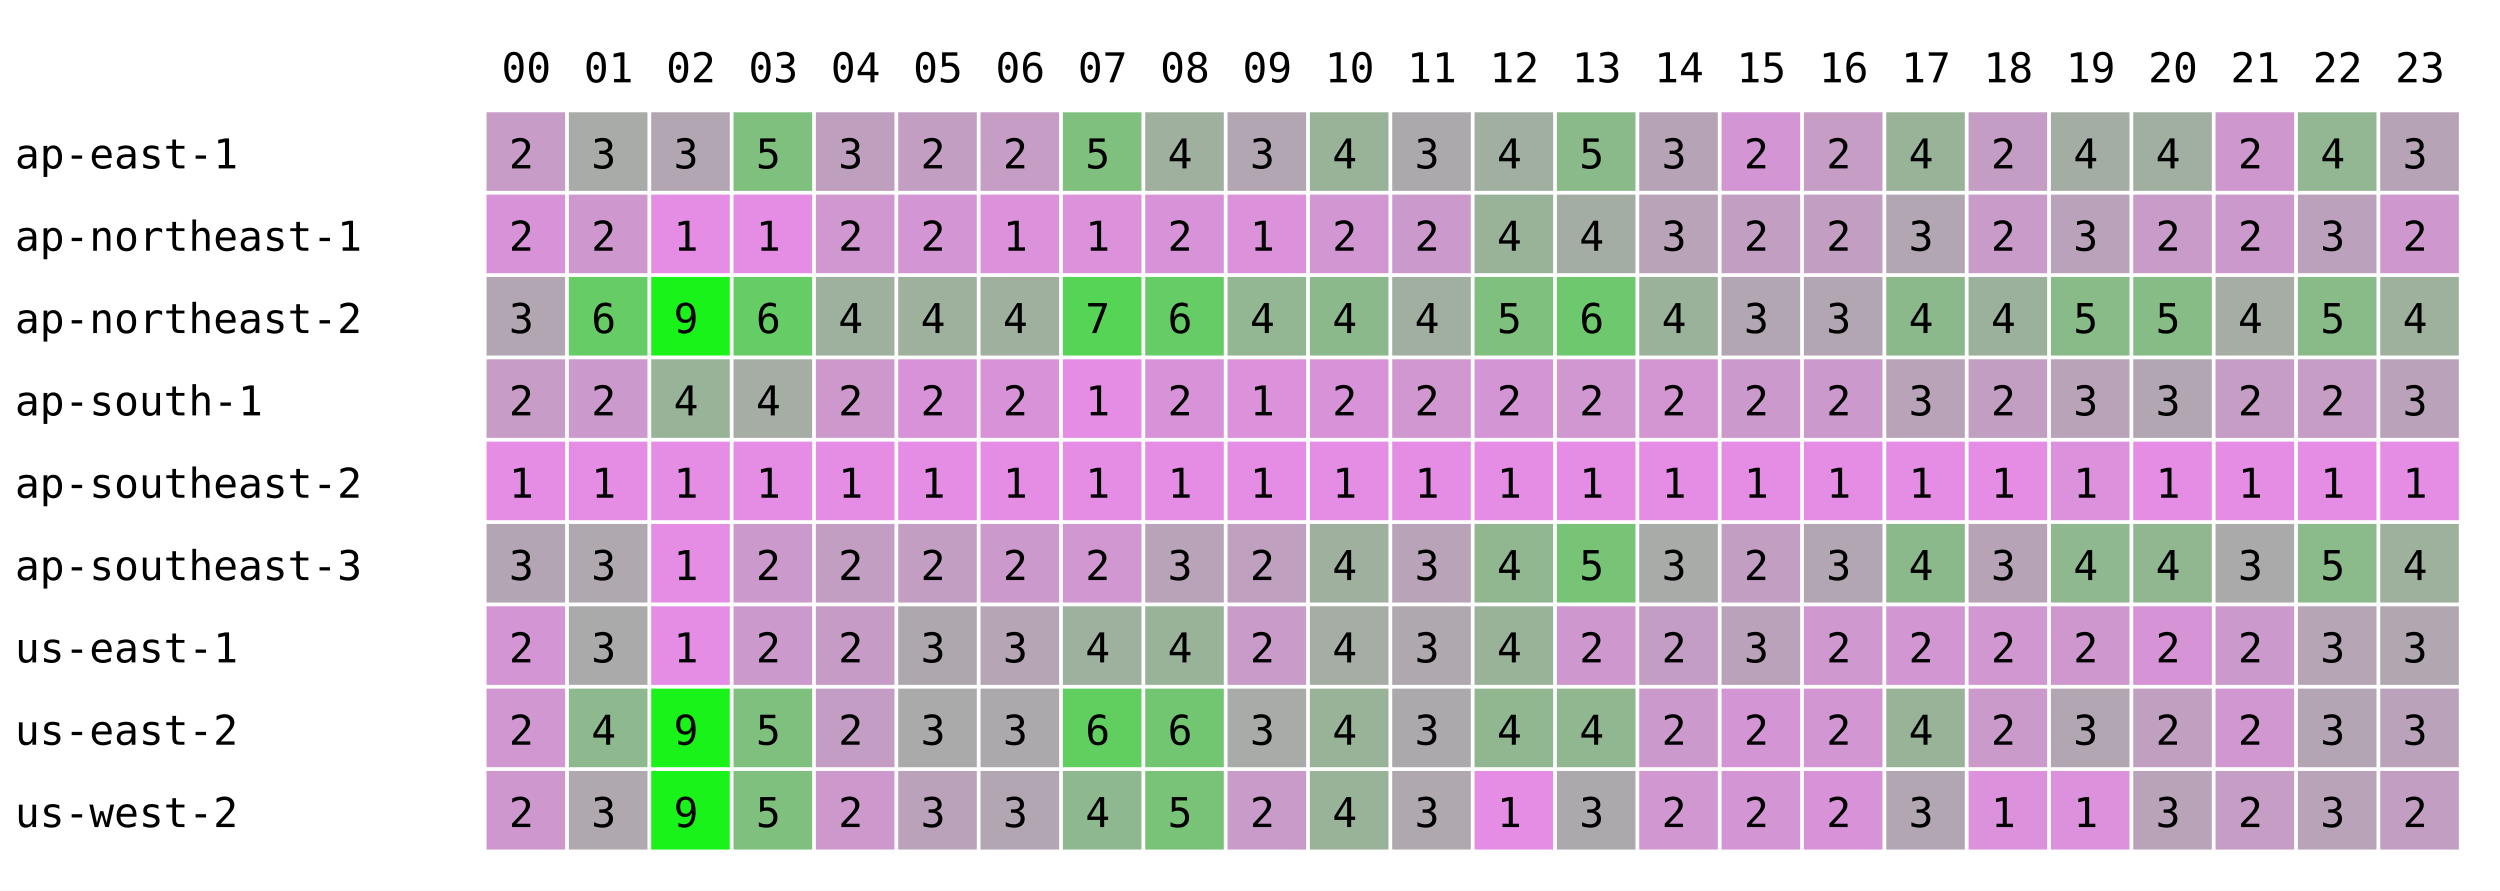
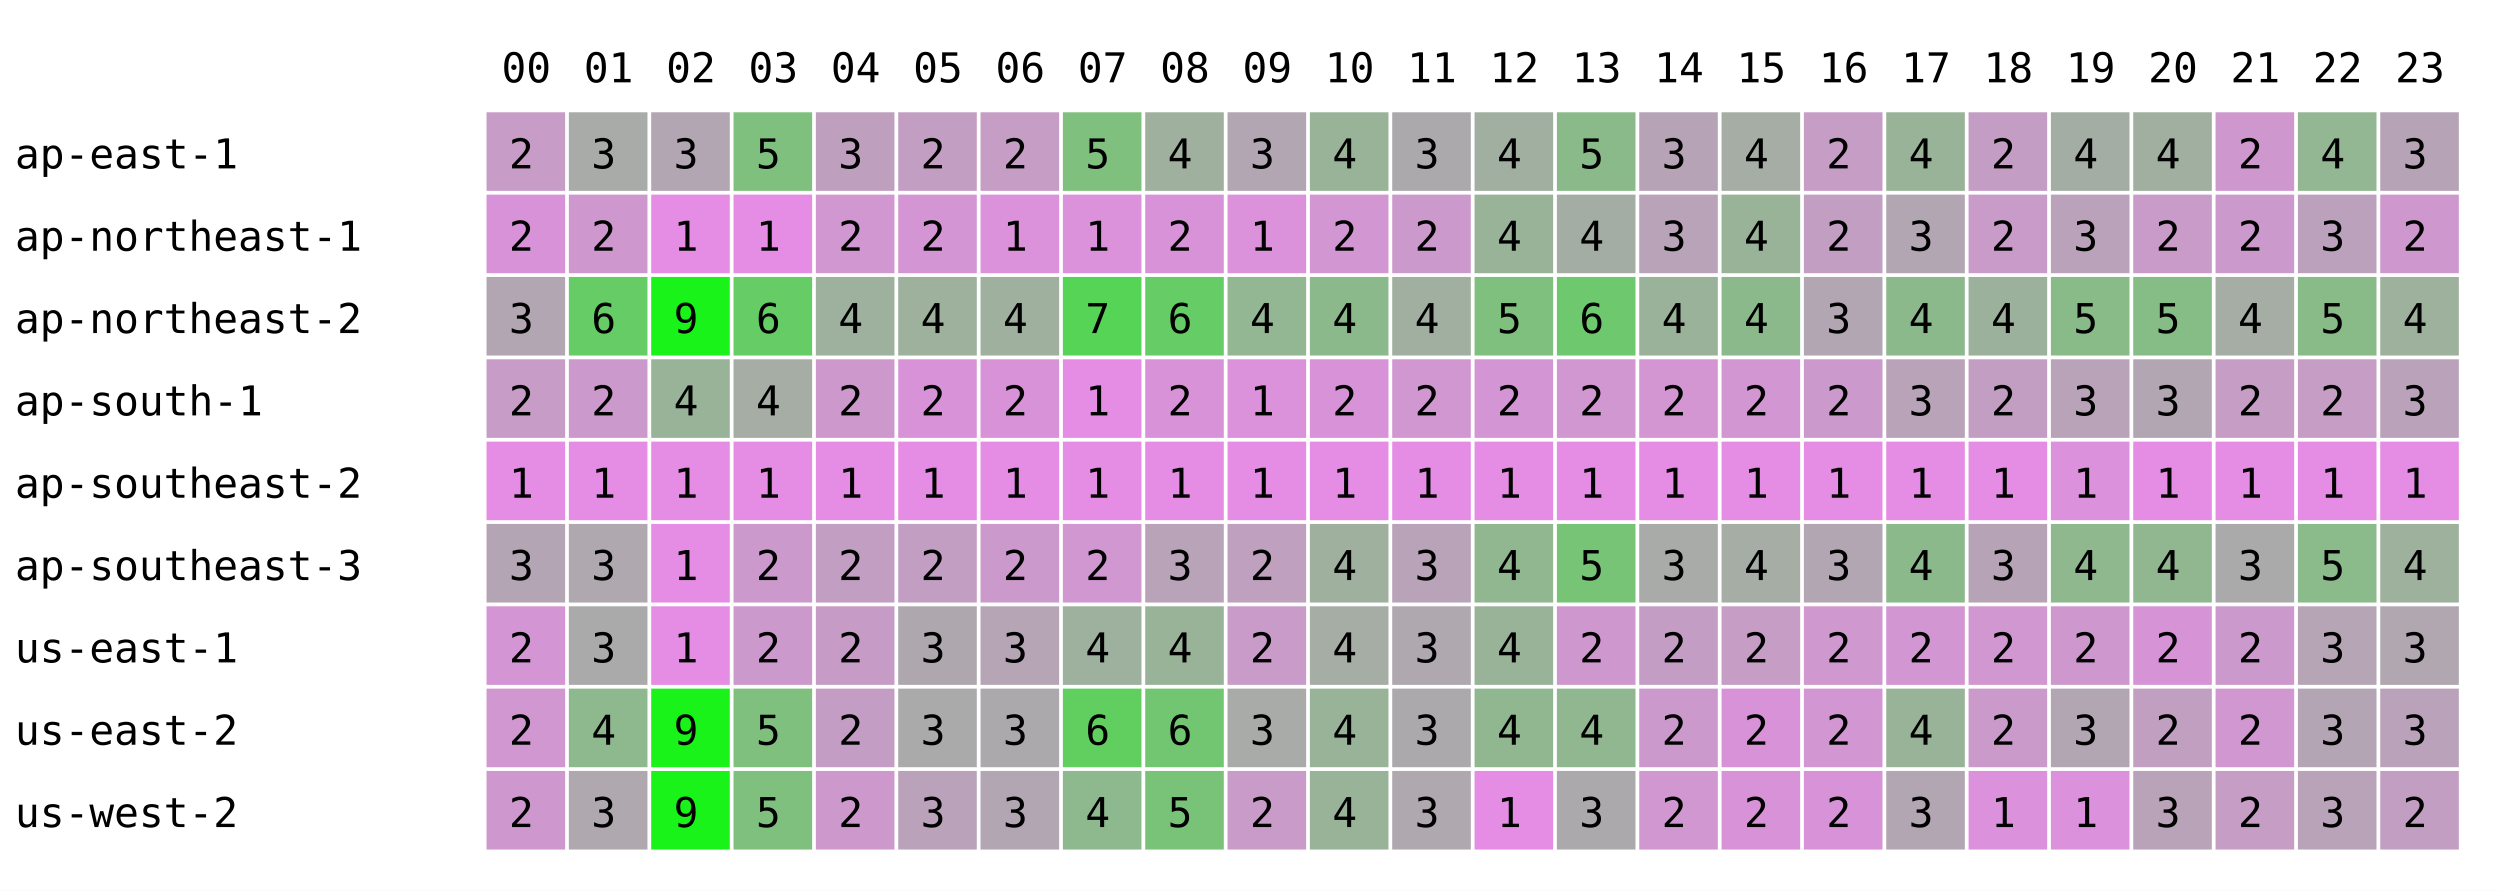
<svg xmlns="http://www.w3.org/2000/svg" width="668" height="238" font-family="monospace" font-size="11">
  <rect width="668" height="238" fill="white" />
  <text x="134" y="22">00</text>
  <text x="156" y="22">01</text>
  <text x="178" y="22">02</text>
  <text x="200" y="22">03</text>
  <text x="222" y="22">04</text>
  <text x="244" y="22">05</text>
  <text x="266" y="22">06</text>
  <text x="288" y="22">07</text>
  <text x="310" y="22">08</text>
  <text x="332" y="22">09</text>
  <text x="354" y="22">10</text>
  <text x="376" y="22">11</text>
  <text x="398" y="22">12</text>
  <text x="420" y="22">13</text>
  <text x="442" y="22">14</text>
  <text x="464" y="22">15</text>
  <text x="486" y="22">16</text>
  <text x="508" y="22">17</text>
  <text x="530" y="22">18</text>
  <text x="552" y="22">19</text>
  <text x="574" y="22">20</text>
  <text x="596" y="22">21</text>
  <text x="618" y="22">22</text>
  <text x="640" y="22">23</text>
  <text x="4" y="45">ap-east-1</text>
  <rect x="130" y="30" width="21" height="21" fill="rgb(199,156,199)" />
  <text x="136" y="45">2</text>
  <rect x="152" y="30" width="21" height="21" fill="rgb(168,171,168)" />
  <text x="158" y="45">3</text>
  <rect x="174" y="30" width="21" height="21" fill="rgb(178,166,178)" />
  <text x="180" y="45">3</text>
  <rect x="196" y="30" width="21" height="21" fill="rgb(127,192,127)" />
  <text x="202" y="45">5</text>
  <rect x="218" y="30" width="21" height="21" fill="rgb(190,160,190)" />
  <text x="224" y="45">3</text>
  <rect x="240" y="30" width="21" height="21" fill="rgb(195,158,195)" />
  <text x="246" y="45">2</text>
  <rect x="262" y="30" width="21" height="21" fill="rgb(197,157,197)" />
  <text x="268" y="45">2</text>
  <rect x="284" y="30" width="21" height="21" fill="rgb(127,192,127)" />
  <text x="290" y="45">5</text>
  <rect x="306" y="30" width="21" height="21" fill="rgb(159,176,159)" />
  <text x="312" y="45">4</text>
  <rect x="328" y="30" width="21" height="21" fill="rgb(178,166,178)" />
  <text x="334" y="45">3</text>
  <rect x="350" y="30" width="21" height="21" fill="rgb(153,179,153)" />
  <text x="356" y="45">4</text>
  <rect x="372" y="30" width="21" height="21" fill="rgb(172,169,172)" />
  <text x="378" y="45">3</text>
  <rect x="394" y="30" width="21" height="21" fill="rgb(161,175,161)" />
  <text x="400" y="45">4</text>
  <rect x="416" y="30" width="21" height="21" fill="rgb(138,186,138)" />
  <text x="422" y="45">5</text>
  <rect x="438" y="30" width="21" height="21" fill="rgb(182,164,182)" />
  <text x="444" y="45">3</text>
-   <rect x="460" y="30" width="21" height="21" fill="rgb(212,149,212)" />
-   <text x="466" y="45">2</text>
+   <rect x="460" y="30" width="21" height="21" fill="rgb(165,173,165)" />
+   <text x="466" y="45">4</text>
  <rect x="482" y="30" width="21" height="21" fill="rgb(197,157,197)" />
  <text x="488" y="45">2</text>
  <rect x="504" y="30" width="21" height="21" fill="rgb(153,179,153)" />
  <text x="510" y="45">4</text>
  <rect x="526" y="30" width="21" height="21" fill="rgb(196,157,196)" />
  <text x="532" y="45">2</text>
  <rect x="548" y="30" width="21" height="21" fill="rgb(164,173,164)" />
  <text x="554" y="45">4</text>
  <rect x="570" y="30" width="21" height="21" fill="rgb(160,175,160)" />
  <text x="576" y="45">4</text>
  <rect x="592" y="30" width="21" height="21" fill="rgb(206,152,206)" />
  <text x="598" y="45">2</text>
  <rect x="614" y="30" width="21" height="21" fill="rgb(147,182,147)" />
  <text x="620" y="45">4</text>
  <rect x="636" y="30" width="21" height="21" fill="rgb(182,164,182)" />
  <text x="642" y="45">3</text>
  <text x="4" y="67">ap-northeast-1</text>
  <rect x="130" y="52" width="21" height="21" fill="rgb(216,147,216)" />
  <text x="136" y="67">2</text>
  <rect x="152" y="52" width="21" height="21" fill="rgb(206,152,206)" />
  <text x="158" y="67">2</text>
  <rect x="174" y="52" width="21" height="21" fill="rgb(229,141,229)" />
  <text x="180" y="67">1</text>
  <rect x="196" y="52" width="21" height="21" fill="rgb(229,141,229)" />
  <text x="202" y="67">1</text>
  <rect x="218" y="52" width="21" height="21" fill="rgb(209,151,209)" />
  <text x="224" y="67">2</text>
  <rect x="240" y="52" width="21" height="21" fill="rgb(212,149,212)" />
  <text x="246" y="67">2</text>
  <rect x="262" y="52" width="21" height="21" fill="rgb(219,146,219)" />
  <text x="268" y="67">1</text>
  <rect x="284" y="52" width="21" height="21" fill="rgb(219,146,219)" />
  <text x="290" y="67">1</text>
  <rect x="306" y="52" width="21" height="21" fill="rgb(216,147,216)" />
  <text x="312" y="67">2</text>
  <rect x="328" y="52" width="21" height="21" fill="rgb(219,146,219)" />
  <text x="334" y="67">1</text>
  <rect x="350" y="52" width="21" height="21" fill="rgb(210,150,210)" />
  <text x="356" y="67">2</text>
  <rect x="372" y="52" width="21" height="21" fill="rgb(204,153,204)" />
  <text x="378" y="67">2</text>
  <rect x="394" y="52" width="21" height="21" fill="rgb(153,179,153)" />
  <text x="400" y="67">4</text>
  <rect x="416" y="52" width="21" height="21" fill="rgb(164,173,164)" />
  <text x="422" y="67">4</text>
  <rect x="438" y="52" width="21" height="21" fill="rgb(184,163,184)" />
  <text x="444" y="67">3</text>
-   <rect x="460" y="52" width="21" height="21" fill="rgb(195,158,195)" />
-   <text x="466" y="67">2</text>
+   <rect x="460" y="52" width="21" height="21" fill="rgb(153,179,153)" />
+   <text x="466" y="67">4</text>
  <rect x="482" y="52" width="21" height="21" fill="rgb(194,158,194)" />
  <text x="488" y="67">2</text>
  <rect x="504" y="52" width="21" height="21" fill="rgb(178,166,178)" />
  <text x="510" y="67">3</text>
  <rect x="526" y="52" width="21" height="21" fill="rgb(200,155,200)" />
  <text x="532" y="67">2</text>
  <rect x="548" y="52" width="21" height="21" fill="rgb(187,162,187)" />
  <text x="554" y="67">3</text>
  <rect x="570" y="52" width="21" height="21" fill="rgb(200,155,200)" />
  <text x="576" y="67">2</text>
  <rect x="592" y="52" width="21" height="21" fill="rgb(204,153,204)" />
  <text x="598" y="67">2</text>
  <rect x="614" y="52" width="21" height="21" fill="rgb(188,161,188)" />
  <text x="620" y="67">3</text>
  <rect x="636" y="52" width="21" height="21" fill="rgb(206,152,206)" />
  <text x="642" y="67">2</text>
  <text x="4" y="89">ap-northeast-2</text>
  <rect x="130" y="74" width="21" height="21" fill="rgb(178,166,178)" />
  <text x="136" y="89">3</text>
  <rect x="152" y="74" width="21" height="21" fill="rgb(102,204,102)" />
  <text x="158" y="89">6</text>
  <rect x="174" y="74" width="21" height="21" fill="rgb(25,243,25)" />
  <text x="180" y="89">9</text>
  <rect x="196" y="74" width="21" height="21" fill="rgb(102,204,102)" />
  <text x="202" y="89">6</text>
  <rect x="218" y="74" width="21" height="21" fill="rgb(158,176,158)" />
  <text x="224" y="89">4</text>
  <rect x="240" y="74" width="21" height="21" fill="rgb(157,177,157)" />
  <text x="246" y="89">4</text>
  <rect x="262" y="74" width="21" height="21" fill="rgb(159,176,159)" />
  <text x="268" y="89">4</text>
  <rect x="284" y="74" width="21" height="21" fill="rgb(86,212,86)" />
  <text x="290" y="89">7</text>
  <rect x="306" y="74" width="21" height="21" fill="rgb(102,204,102)" />
  <text x="312" y="89">6</text>
  <rect x="328" y="74" width="21" height="21" fill="rgb(147,182,147)" />
  <text x="334" y="89">4</text>
  <rect x="350" y="74" width="21" height="21" fill="rgb(140,185,140)" />
  <text x="356" y="89">4</text>
  <rect x="372" y="74" width="21" height="21" fill="rgb(161,175,161)" />
  <text x="378" y="89">4</text>
  <rect x="394" y="74" width="21" height="21" fill="rgb(127,192,127)" />
  <text x="400" y="89">5</text>
  <rect x="416" y="74" width="21" height="21" fill="rgb(110,200,110)" />
  <text x="422" y="89">6</text>
  <rect x="438" y="74" width="21" height="21" fill="rgb(154,178,154)" />
  <text x="444" y="89">4</text>
-   <rect x="460" y="74" width="21" height="21" fill="rgb(178,166,178)" />
-   <text x="466" y="89">3</text>
+   <rect x="460" y="74" width="21" height="21" fill="rgb(140,185,140)" />
+   <text x="466" y="89">4</text>
  <rect x="482" y="74" width="21" height="21" fill="rgb(178,166,178)" />
  <text x="488" y="89">3</text>
  <rect x="504" y="74" width="21" height="21" fill="rgb(140,185,140)" />
  <text x="510" y="89">4</text>
  <rect x="526" y="74" width="21" height="21" fill="rgb(156,177,156)" />
  <text x="532" y="89">4</text>
  <rect x="548" y="74" width="21" height="21" fill="rgb(136,187,136)" />
  <text x="554" y="89">5</text>
  <rect x="570" y="74" width="21" height="21" fill="rgb(134,188,134)" />
  <text x="576" y="89">5</text>
  <rect x="592" y="74" width="21" height="21" fill="rgb(165,173,165)" />
  <text x="598" y="89">4</text>
  <rect x="614" y="74" width="21" height="21" fill="rgb(137,187,137)" />
  <text x="620" y="89">5</text>
  <rect x="636" y="74" width="21" height="21" fill="rgb(157,177,157)" />
  <text x="642" y="89">4</text>
  <text x="4" y="111">ap-south-1</text>
  <rect x="130" y="96" width="21" height="21" fill="rgb(199,156,199)" />
  <text x="136" y="111">2</text>
  <rect x="152" y="96" width="21" height="21" fill="rgb(204,153,204)" />
  <text x="158" y="111">2</text>
  <rect x="174" y="96" width="21" height="21" fill="rgb(153,179,153)" />
  <text x="180" y="111">4</text>
  <rect x="196" y="96" width="21" height="21" fill="rgb(165,173,165)" />
  <text x="202" y="111">4</text>
  <rect x="218" y="96" width="21" height="21" fill="rgb(205,153,205)" />
  <text x="224" y="111">2</text>
  <rect x="240" y="96" width="21" height="21" fill="rgb(216,147,216)" />
  <text x="246" y="111">2</text>
  <rect x="262" y="96" width="21" height="21" fill="rgb(216,147,216)" />
  <text x="268" y="111">2</text>
  <rect x="284" y="96" width="21" height="21" fill="rgb(229,141,229)" />
  <text x="290" y="111">1</text>
  <rect x="306" y="96" width="21" height="21" fill="rgb(216,147,216)" />
  <text x="312" y="111">2</text>
  <rect x="328" y="96" width="21" height="21" fill="rgb(219,146,219)" />
  <text x="334" y="111">1</text>
  <rect x="350" y="96" width="21" height="21" fill="rgb(216,147,216)" />
  <text x="356" y="111">2</text>
  <rect x="372" y="96" width="21" height="21" fill="rgb(209,151,209)" />
  <text x="378" y="111">2</text>
  <rect x="394" y="96" width="21" height="21" fill="rgb(212,149,212)" />
  <text x="400" y="111">2</text>
  <rect x="416" y="96" width="21" height="21" fill="rgb(209,151,209)" />
  <text x="422" y="111">2</text>
  <rect x="438" y="96" width="21" height="21" fill="rgb(211,150,211)" />
  <text x="444" y="111">2</text>
-   <rect x="460" y="96" width="21" height="21" fill="rgb(204,153,204)" />
+   <rect x="460" y="96" width="21" height="21" fill="rgb(210,150,210)" />
  <text x="466" y="111">2</text>
  <rect x="482" y="96" width="21" height="21" fill="rgb(204,153,204)" />
  <text x="488" y="111">2</text>
  <rect x="504" y="96" width="21" height="21" fill="rgb(184,163,184)" />
  <text x="510" y="111">3</text>
  <rect x="526" y="96" width="21" height="21" fill="rgb(194,158,194)" />
  <text x="532" y="111">2</text>
  <rect x="548" y="96" width="21" height="21" fill="rgb(185,163,185)" />
  <text x="554" y="111">3</text>
  <rect x="570" y="96" width="21" height="21" fill="rgb(178,166,178)" />
  <text x="576" y="111">3</text>
  <rect x="592" y="96" width="21" height="21" fill="rgb(197,157,197)" />
  <text x="598" y="111">2</text>
  <rect x="614" y="96" width="21" height="21" fill="rgb(197,157,197)" />
  <text x="620" y="111">2</text>
  <rect x="636" y="96" width="21" height="21" fill="rgb(187,162,187)" />
  <text x="642" y="111">3</text>
  <text x="4" y="133">ap-southeast-2</text>
  <rect x="130" y="118" width="21" height="21" fill="rgb(229,141,229)" />
  <text x="136" y="133">1</text>
  <rect x="152" y="118" width="21" height="21" fill="rgb(229,141,229)" />
  <text x="158" y="133">1</text>
  <rect x="174" y="118" width="21" height="21" fill="rgb(229,141,229)" />
  <text x="180" y="133">1</text>
  <rect x="196" y="118" width="21" height="21" fill="rgb(229,141,229)" />
  <text x="202" y="133">1</text>
  <rect x="218" y="118" width="21" height="21" fill="rgb(229,141,229)" />
  <text x="224" y="133">1</text>
  <rect x="240" y="118" width="21" height="21" fill="rgb(229,141,229)" />
  <text x="246" y="133">1</text>
  <rect x="262" y="118" width="21" height="21" fill="rgb(229,141,229)" />
  <text x="268" y="133">1</text>
  <rect x="284" y="118" width="21" height="21" fill="rgb(229,141,229)" />
  <text x="290" y="133">1</text>
  <rect x="306" y="118" width="21" height="21" fill="rgb(229,141,229)" />
  <text x="312" y="133">1</text>
  <rect x="328" y="118" width="21" height="21" fill="rgb(229,141,229)" />
  <text x="334" y="133">1</text>
  <rect x="350" y="118" width="21" height="21" fill="rgb(229,141,229)" />
  <text x="356" y="133">1</text>
  <rect x="372" y="118" width="21" height="21" fill="rgb(229,141,229)" />
  <text x="378" y="133">1</text>
  <rect x="394" y="118" width="21" height="21" fill="rgb(229,141,229)" />
  <text x="400" y="133">1</text>
  <rect x="416" y="118" width="21" height="21" fill="rgb(229,141,229)" />
  <text x="422" y="133">1</text>
  <rect x="438" y="118" width="21" height="21" fill="rgb(229,141,229)" />
  <text x="444" y="133">1</text>
  <rect x="460" y="118" width="21" height="21" fill="rgb(229,141,229)" />
  <text x="466" y="133">1</text>
  <rect x="482" y="118" width="21" height="21" fill="rgb(229,141,229)" />
  <text x="488" y="133">1</text>
  <rect x="504" y="118" width="21" height="21" fill="rgb(229,141,229)" />
  <text x="510" y="133">1</text>
  <rect x="526" y="118" width="21" height="21" fill="rgb(229,141,229)" />
  <text x="532" y="133">1</text>
  <rect x="548" y="118" width="21" height="21" fill="rgb(220,145,220)" />
  <text x="554" y="133">1</text>
  <rect x="570" y="118" width="21" height="21" fill="rgb(229,141,229)" />
  <text x="576" y="133">1</text>
  <rect x="592" y="118" width="21" height="21" fill="rgb(229,141,229)" />
  <text x="598" y="133">1</text>
  <rect x="614" y="118" width="21" height="21" fill="rgb(229,141,229)" />
  <text x="620" y="133">1</text>
  <rect x="636" y="118" width="21" height="21" fill="rgb(229,141,229)" />
  <text x="642" y="133">1</text>
  <text x="4" y="155">ap-southeast-3</text>
  <rect x="130" y="140" width="21" height="21" fill="rgb(180,165,180)" />
  <text x="136" y="155">3</text>
  <rect x="152" y="140" width="21" height="21" fill="rgb(175,168,175)" />
  <text x="158" y="155">3</text>
  <rect x="174" y="140" width="21" height="21" fill="rgb(229,141,229)" />
  <text x="180" y="155">1</text>
  <rect x="196" y="140" width="21" height="21" fill="rgb(204,153,204)" />
  <text x="202" y="155">2</text>
  <rect x="218" y="140" width="21" height="21" fill="rgb(194,158,194)" />
  <text x="224" y="155">2</text>
  <rect x="240" y="140" width="21" height="21" fill="rgb(195,158,195)" />
  <text x="246" y="155">2</text>
  <rect x="262" y="140" width="21" height="21" fill="rgb(204,153,204)" />
  <text x="268" y="155">2</text>
  <rect x="284" y="140" width="21" height="21" fill="rgb(209,151,209)" />
  <text x="290" y="155">2</text>
  <rect x="306" y="140" width="21" height="21" fill="rgb(184,163,184)" />
  <text x="312" y="155">3</text>
  <rect x="328" y="140" width="21" height="21" fill="rgb(191,160,191)" />
  <text x="334" y="155">2</text>
  <rect x="350" y="140" width="21" height="21" fill="rgb(159,176,159)" />
  <text x="356" y="155">4</text>
  <rect x="372" y="140" width="21" height="21" fill="rgb(184,163,184)" />
  <text x="378" y="155">3</text>
  <rect x="394" y="140" width="21" height="21" fill="rgb(144,183,144)" />
  <text x="400" y="155">4</text>
  <rect x="416" y="140" width="21" height="21" fill="rgb(119,196,119)" />
  <text x="422" y="155">5</text>
  <rect x="438" y="140" width="21" height="21" fill="rgb(168,171,168)" />
  <text x="444" y="155">3</text>
-   <rect x="460" y="140" width="21" height="21" fill="rgb(195,158,195)" />
-   <text x="466" y="155">2</text>
+   <rect x="460" y="140" width="21" height="21" fill="rgb(165,173,165)" />
+   <text x="466" y="155">4</text>
  <rect x="482" y="140" width="21" height="21" fill="rgb(178,166,178)" />
  <text x="488" y="155">3</text>
  <rect x="504" y="140" width="21" height="21" fill="rgb(140,185,140)" />
  <text x="510" y="155">4</text>
  <rect x="526" y="140" width="21" height="21" fill="rgb(182,164,182)" />
  <text x="532" y="155">3</text>
  <rect x="548" y="140" width="21" height="21" fill="rgb(143,184,143)" />
  <text x="554" y="155">4</text>
  <rect x="570" y="140" width="21" height="21" fill="rgb(145,183,145)" />
  <text x="576" y="155">4</text>
  <rect x="592" y="140" width="21" height="21" fill="rgb(170,170,170)" />
  <text x="598" y="155">3</text>
  <rect x="614" y="140" width="21" height="21" fill="rgb(139,186,139)" />
  <text x="620" y="155">5</text>
  <rect x="636" y="140" width="21" height="21" fill="rgb(157,177,157)" />
  <text x="642" y="155">4</text>
  <text x="4" y="177">us-east-1</text>
  <rect x="130" y="162" width="21" height="21" fill="rgb(212,149,212)" />
  <text x="136" y="177">2</text>
  <rect x="152" y="162" width="21" height="21" fill="rgb(170,170,170)" />
  <text x="158" y="177">3</text>
  <rect x="174" y="162" width="21" height="21" fill="rgb(229,141,229)" />
  <text x="180" y="177">1</text>
  <rect x="196" y="162" width="21" height="21" fill="rgb(204,153,204)" />
  <text x="202" y="177">2</text>
  <rect x="218" y="162" width="21" height="21" fill="rgb(198,156,198)" />
  <text x="224" y="177">2</text>
  <rect x="240" y="162" width="21" height="21" fill="rgb(174,168,174)" />
  <text x="246" y="177">3</text>
  <rect x="262" y="162" width="21" height="21" fill="rgb(181,165,181)" />
  <text x="268" y="177">3</text>
  <rect x="284" y="162" width="21" height="21" fill="rgb(158,176,158)" />
  <text x="290" y="177">4</text>
  <rect x="306" y="162" width="21" height="21" fill="rgb(153,179,153)" />
  <text x="312" y="177">4</text>
  <rect x="328" y="162" width="21" height="21" fill="rgb(201,155,201)" />
  <text x="334" y="177">2</text>
  <rect x="350" y="162" width="21" height="21" fill="rgb(165,173,165)" />
  <text x="356" y="177">4</text>
  <rect x="372" y="162" width="21" height="21" fill="rgb(175,168,175)" />
  <text x="378" y="177">3</text>
  <rect x="394" y="162" width="21" height="21" fill="rgb(153,179,153)" />
  <text x="400" y="177">4</text>
  <rect x="416" y="162" width="21" height="21" fill="rgb(206,152,206)" />
  <text x="422" y="177">2</text>
  <rect x="438" y="162" width="21" height="21" fill="rgb(196,157,196)" />
  <text x="444" y="177">2</text>
-   <rect x="460" y="162" width="21" height="21" fill="rgb(187,162,187)" />
-   <text x="466" y="177">3</text>
+   <rect x="460" y="162" width="21" height="21" fill="rgb(197,157,197)" />
+   <text x="466" y="177">2</text>
  <rect x="482" y="162" width="21" height="21" fill="rgb(207,152,207)" />
  <text x="488" y="177">2</text>
  <rect x="504" y="162" width="21" height="21" fill="rgb(210,150,210)" />
  <text x="510" y="177">2</text>
  <rect x="526" y="162" width="21" height="21" fill="rgb(209,151,209)" />
  <text x="532" y="177">2</text>
  <rect x="548" y="162" width="21" height="21" fill="rgb(206,152,206)" />
  <text x="554" y="177">2</text>
  <rect x="570" y="162" width="21" height="21" fill="rgb(214,148,214)" />
  <text x="576" y="177">2</text>
  <rect x="592" y="162" width="21" height="21" fill="rgb(204,153,204)" />
  <text x="598" y="177">2</text>
  <rect x="614" y="162" width="21" height="21" fill="rgb(181,165,181)" />
  <text x="620" y="177">3</text>
  <rect x="636" y="162" width="21" height="21" fill="rgb(176,167,176)" />
  <text x="642" y="177">3</text>
  <text x="4" y="199">us-east-2</text>
  <rect x="130" y="184" width="21" height="21" fill="rgb(208,151,208)" />
  <text x="136" y="199">2</text>
  <rect x="152" y="184" width="21" height="21" fill="rgb(142,184,142)" />
  <text x="158" y="199">4</text>
  <rect x="174" y="184" width="21" height="21" fill="rgb(25,243,25)" />
  <text x="180" y="199">9</text>
  <rect x="196" y="184" width="21" height="21" fill="rgb(127,192,127)" />
  <text x="202" y="199">5</text>
  <rect x="218" y="184" width="21" height="21" fill="rgb(196,157,196)" />
  <text x="224" y="199">2</text>
  <rect x="240" y="184" width="21" height="21" fill="rgb(170,170,170)" />
  <text x="246" y="199">3</text>
  <rect x="262" y="184" width="21" height="21" fill="rgb(172,169,172)" />
  <text x="268" y="199">3</text>
  <rect x="284" y="184" width="21" height="21" fill="rgb(96,207,96)" />
  <text x="290" y="199">6</text>
  <rect x="306" y="184" width="21" height="21" fill="rgb(114,198,114)" />
  <text x="312" y="199">6</text>
  <rect x="328" y="184" width="21" height="21" fill="rgb(168,171,168)" />
  <text x="334" y="199">3</text>
  <rect x="350" y="184" width="21" height="21" fill="rgb(153,179,153)" />
  <text x="356" y="199">4</text>
  <rect x="372" y="184" width="21" height="21" fill="rgb(172,169,172)" />
  <text x="378" y="199">3</text>
  <rect x="394" y="184" width="21" height="21" fill="rgb(144,183,144)" />
  <text x="400" y="199">4</text>
  <rect x="416" y="184" width="21" height="21" fill="rgb(144,183,144)" />
  <text x="422" y="199">4</text>
  <rect x="438" y="184" width="21" height="21" fill="rgb(204,153,204)" />
  <text x="444" y="199">2</text>
-   <rect x="460" y="184" width="21" height="21" fill="rgb(212,149,212)" />
+   <rect x="460" y="184" width="21" height="21" fill="rgb(216,147,216)" />
  <text x="466" y="199">2</text>
  <rect x="482" y="184" width="21" height="21" fill="rgb(210,150,210)" />
  <text x="488" y="199">2</text>
  <rect x="504" y="184" width="21" height="21" fill="rgb(153,179,153)" />
  <text x="510" y="199">4</text>
  <rect x="526" y="184" width="21" height="21" fill="rgb(202,154,202)" />
  <text x="532" y="199">2</text>
  <rect x="548" y="184" width="21" height="21" fill="rgb(178,166,178)" />
  <text x="554" y="199">3</text>
  <rect x="570" y="184" width="21" height="21" fill="rgb(193,159,193)" />
  <text x="576" y="199">2</text>
  <rect x="592" y="184" width="21" height="21" fill="rgb(208,151,208)" />
  <text x="598" y="199">2</text>
  <rect x="614" y="184" width="21" height="21" fill="rgb(180,165,180)" />
  <text x="620" y="199">3</text>
  <rect x="636" y="184" width="21" height="21" fill="rgb(187,162,187)" />
  <text x="642" y="199">3</text>
  <text x="4" y="221">us-west-2</text>
  <rect x="130" y="206" width="21" height="21" fill="rgb(206,152,206)" />
  <text x="136" y="221">2</text>
  <rect x="152" y="206" width="21" height="21" fill="rgb(175,168,175)" />
  <text x="158" y="221">3</text>
  <rect x="174" y="206" width="21" height="21" fill="rgb(25,243,25)" />
  <text x="180" y="221">9</text>
  <rect x="196" y="206" width="21" height="21" fill="rgb(127,192,127)" />
  <text x="202" y="221">5</text>
  <rect x="218" y="206" width="21" height="21" fill="rgb(205,153,205)" />
  <text x="224" y="221">2</text>
  <rect x="240" y="206" width="21" height="21" fill="rgb(187,162,187)" />
  <text x="246" y="221">3</text>
  <rect x="262" y="206" width="21" height="21" fill="rgb(178,166,178)" />
  <text x="268" y="221">3</text>
  <rect x="284" y="206" width="21" height="21" fill="rgb(142,184,142)" />
  <text x="290" y="221">4</text>
  <rect x="306" y="206" width="21" height="21" fill="rgb(121,195,121)" />
  <text x="312" y="221">5</text>
  <rect x="328" y="206" width="21" height="21" fill="rgb(201,155,201)" />
  <text x="334" y="221">2</text>
  <rect x="350" y="206" width="21" height="21" fill="rgb(153,179,153)" />
  <text x="356" y="221">4</text>
  <rect x="372" y="206" width="21" height="21" fill="rgb(175,168,175)" />
  <text x="378" y="221">3</text>
  <rect x="394" y="206" width="21" height="21" fill="rgb(229,141,229)" />
  <text x="400" y="221">1</text>
  <rect x="416" y="206" width="21" height="21" fill="rgb(172,169,172)" />
  <text x="422" y="221">3</text>
  <rect x="438" y="206" width="21" height="21" fill="rgb(209,151,209)" />
  <text x="444" y="221">2</text>
-   <rect x="460" y="206" width="21" height="21" fill="rgb(212,149,212)" />
+   <rect x="460" y="206" width="21" height="21" fill="rgb(216,147,216)" />
  <text x="466" y="221">2</text>
  <rect x="482" y="206" width="21" height="21" fill="rgb(216,147,216)" />
  <text x="488" y="221">2</text>
  <rect x="504" y="206" width="21" height="21" fill="rgb(178,166,178)" />
  <text x="510" y="221">3</text>
  <rect x="526" y="206" width="21" height="21" fill="rgb(220,145,220)" />
  <text x="532" y="221">1</text>
  <rect x="548" y="206" width="21" height="21" fill="rgb(220,145,220)" />
  <text x="554" y="221">1</text>
  <rect x="570" y="206" width="21" height="21" fill="rgb(185,163,185)" />
  <text x="576" y="221">3</text>
  <rect x="592" y="206" width="21" height="21" fill="rgb(197,157,197)" />
  <text x="598" y="221">2</text>
  <rect x="614" y="206" width="21" height="21" fill="rgb(185,163,185)" />
  <text x="620" y="221">3</text>
  <rect x="636" y="206" width="21" height="21" fill="rgb(195,158,195)" />
  <text x="642" y="221">2</text>
</svg>
